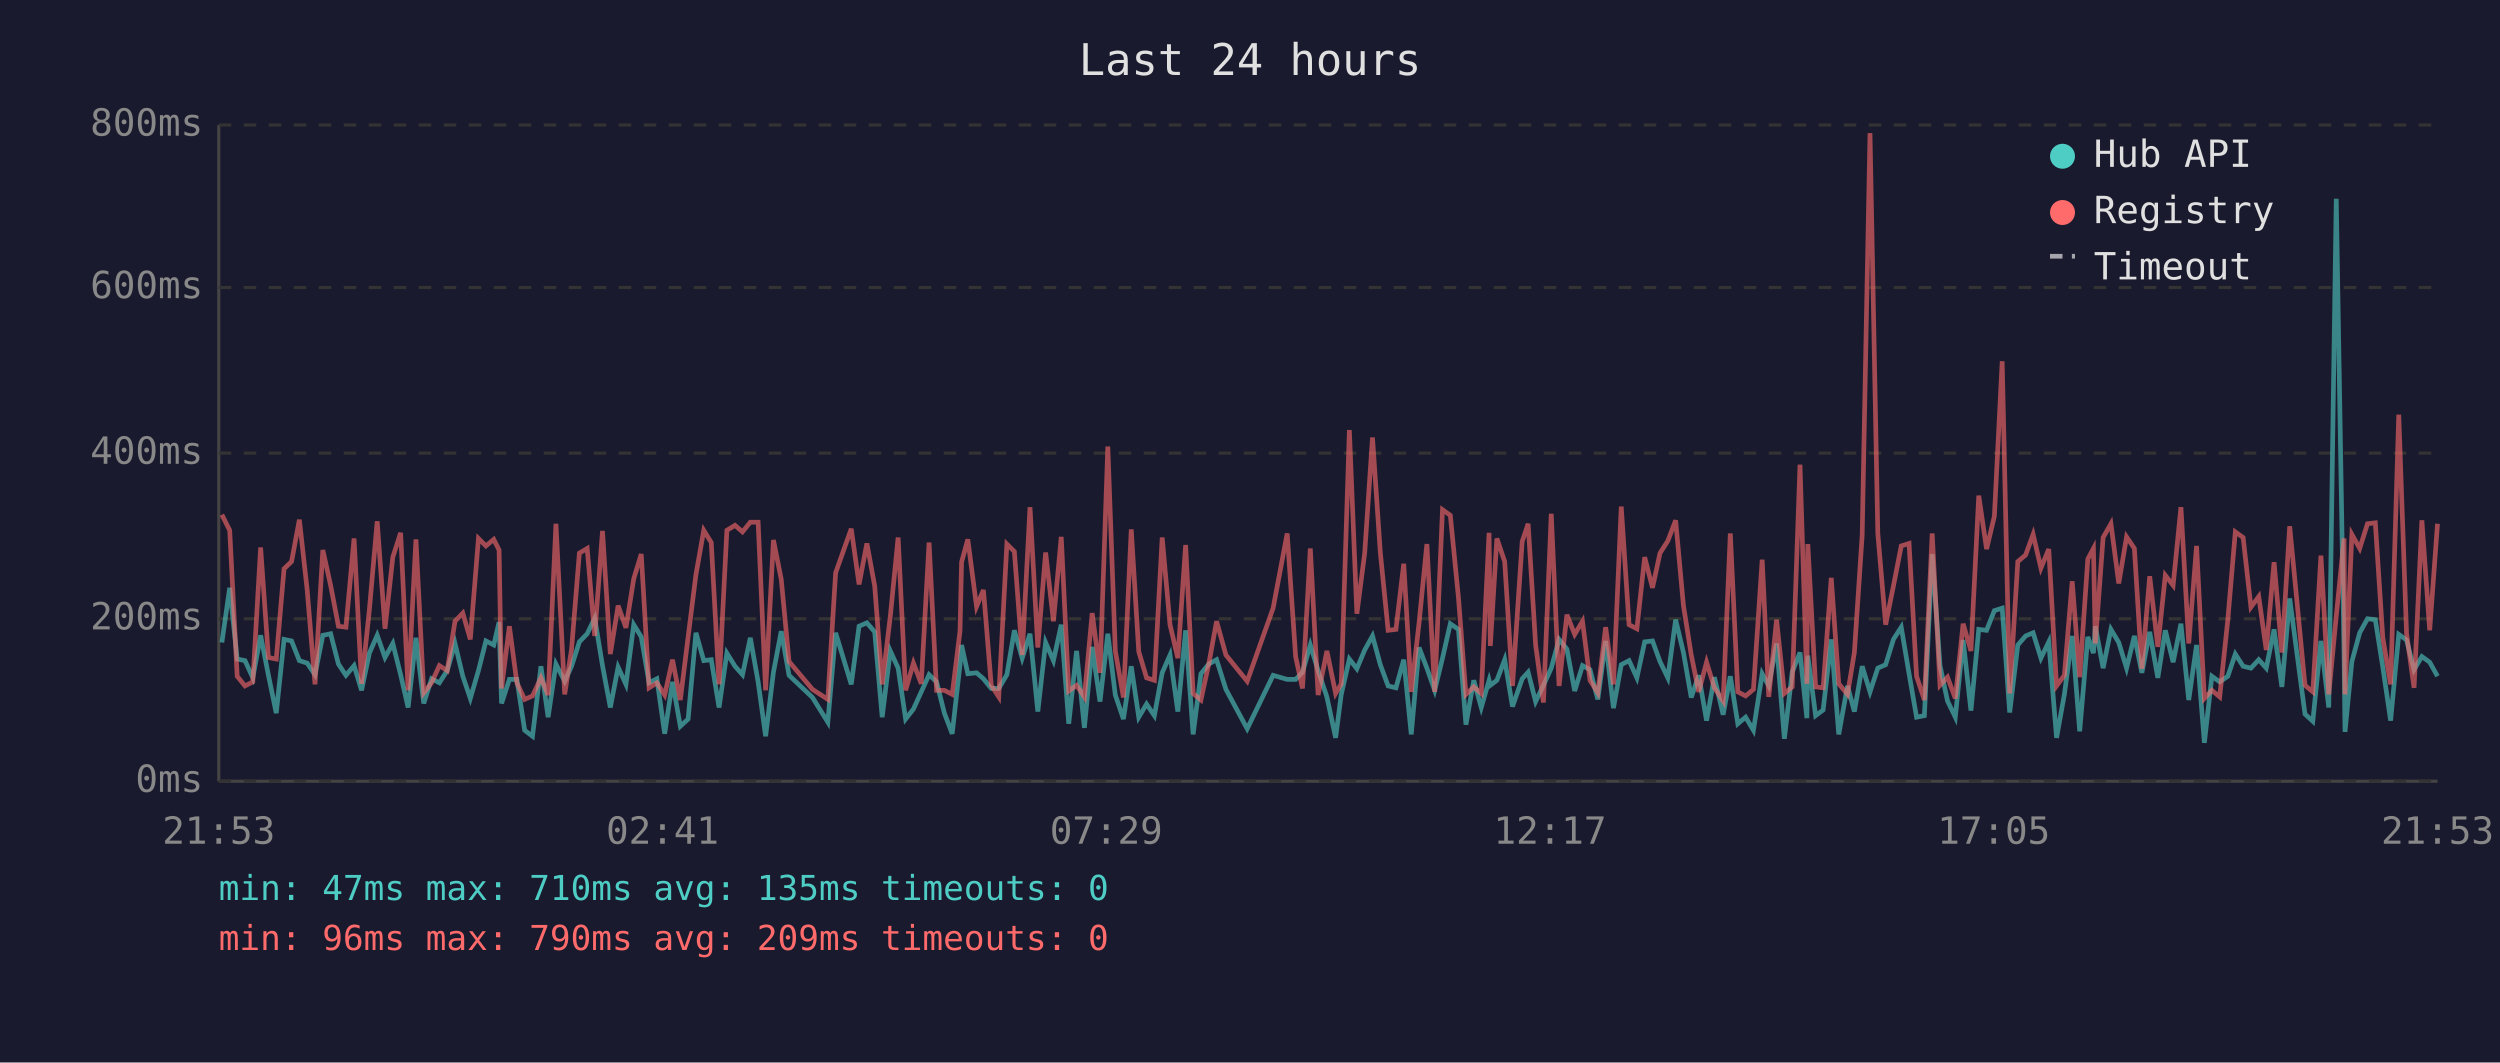
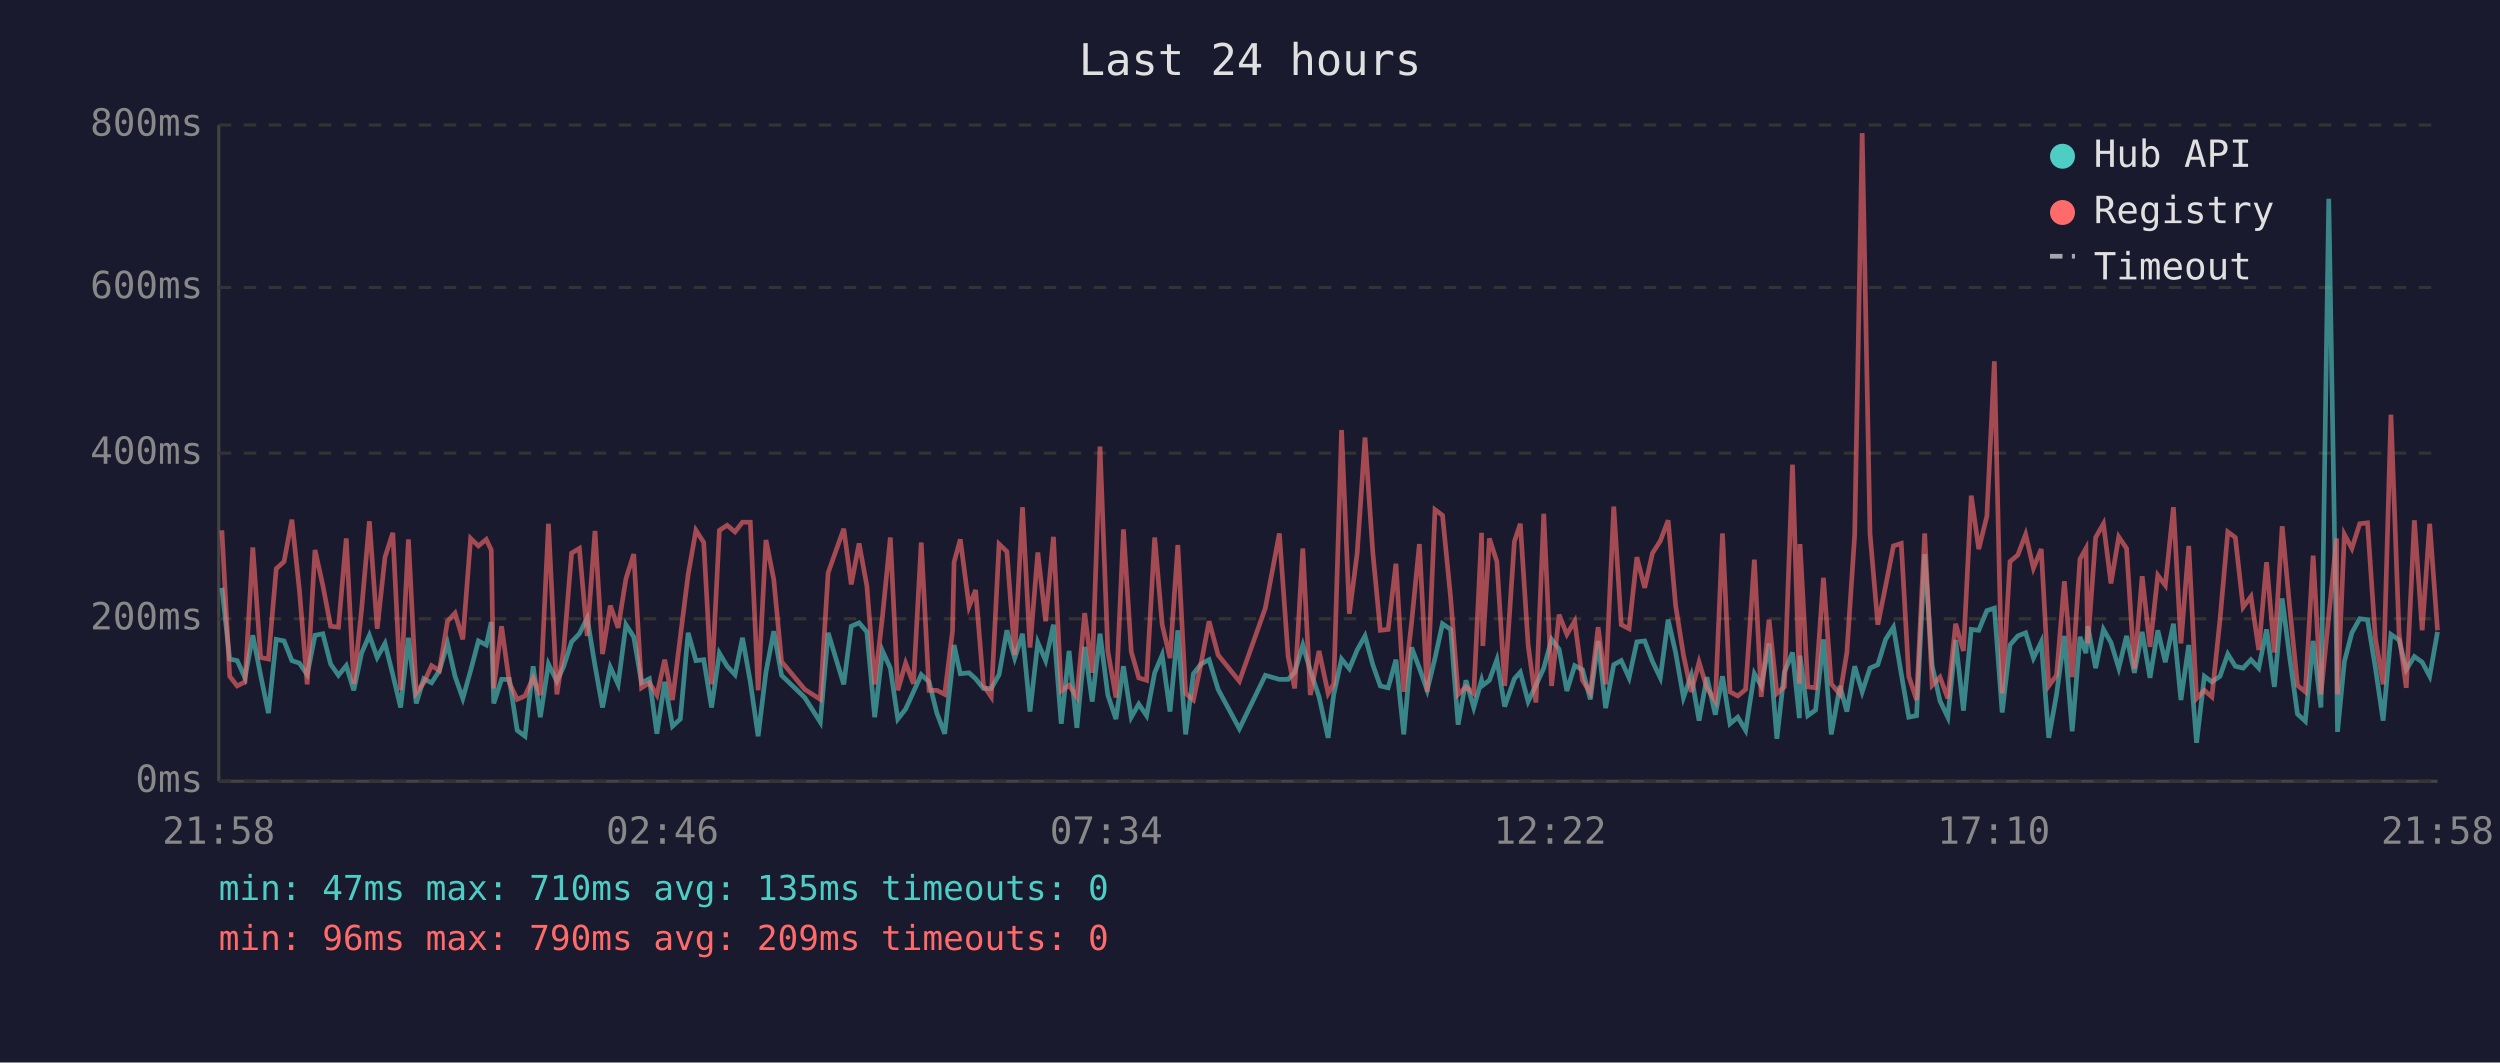
<svg xmlns="http://www.w3.org/2000/svg" viewBox="0 0 800 340" font-family="monospace" font-size="12">
  <rect width="800" height="340" fill="#1a1a2e" />
  <text x="400" y="24" fill="#e0e0e0" font-size="14" text-anchor="middle">Last 24 hours</text>
  <line x1="70" y1="40" x2="70" y2="250" stroke="#444" stroke-width="1" />
  <line x1="70" y1="250" x2="780" y2="250" stroke="#444" stroke-width="1" />
  <line x1="70" y1="250" x2="780" y2="250" stroke="#333" stroke-width="1" stroke-dasharray="4" />
  <text x="65" y="250" fill="#888" text-anchor="end" dominant-baseline="middle">0ms</text>
  <line x1="70" y1="198" x2="780" y2="198" stroke="#333" stroke-width="1" stroke-dasharray="4" />
  <text x="65" y="198" fill="#888" text-anchor="end" dominant-baseline="middle">200ms</text>
  <line x1="70" y1="145" x2="780" y2="145" stroke="#333" stroke-width="1" stroke-dasharray="4" />
  <text x="65" y="145" fill="#888" text-anchor="end" dominant-baseline="middle">400ms</text>
  <line x1="70" y1="92" x2="780" y2="92" stroke="#333" stroke-width="1" stroke-dasharray="4" />
  <text x="65" y="92" fill="#888" text-anchor="end" dominant-baseline="middle">600ms</text>
  <line x1="70" y1="40" x2="780" y2="40" stroke="#333" stroke-width="1" stroke-dasharray="4" />
  <text x="65" y="40" fill="#888" text-anchor="end" dominant-baseline="middle">800ms</text>
-   <text x="70" y="270" fill="#888" text-anchor="middle">21:53</text>
-   <text x="212" y="270" fill="#888" text-anchor="middle">02:41</text>
-   <text x="354" y="270" fill="#888" text-anchor="middle">07:29</text>
-   <text x="496" y="270" fill="#888" text-anchor="middle">12:17</text>
-   <text x="638" y="270" fill="#888" text-anchor="middle">17:05</text>
-   <text x="780" y="270" fill="#888" text-anchor="middle">21:53</text>
-   <polyline points="71.0,205.6 73.5,188.1 75.9,210.9 78.4,211.4 80.9,216.9 83.4,203.3 85.9,216.1 88.4,228.2 90.9,204.6 93.3,205.1 95.8,211.4 98.3,212.2 100.8,215.9 103.3,203.3 105.8,202.8 108.3,212.5 110.7,216.1 113.3,213.0 115.7,220.9 118.2,209.0 120.7,203.3 123.2,210.4 125.7,205.9 128.2,215.9 130.6,226.4 133.1,204.1 135.6,225.1 138.1,217.2 140.6,218.5 143.1,214.6 145.6,205.9 148.1,216.4 150.5,223.5 153.1,214.6 155.5,205.1 158.0,206.4 159.7,199.1 160.5,225.1 163.0,217.4 165.4,217.4 167.9,233.7 170.4,235.6 173.1,213.2 175.4,229.5 177.9,212.5 180.7,218.0 182.9,213.2 185.4,205.4 187.9,202.8 190.3,197.8 192.8,213.0 195.3,226.4 197.8,213.5 200.3,219.0 202.8,199.9 205.2,203.8 207.7,218.5 210.2,217.2 212.7,234.8 215.2,218.2 217.7,232.4 220.2,230.1 222.7,202.5 225.2,211.4 227.6,211.1 230.1,226.4 232.6,209.0 235.2,213.2 237.6,215.9 240.1,204.1 242.6,218.2 245.0,235.6 247.5,215.1 250.0,202.0 252.5,216.1 260.0,223.2 264.9,231.1 267.4,202.5 272.4,219.0 274.9,200.4 277.4,199.3 279.9,202.2 282.3,229.5 284.9,208.3 287.4,213.8 289.8,230.1 292.3,226.9 294.8,221.4 297.3,215.9 299.7,218.2 302.2,228.2 304.7,234.8 307.2,212.7 307.7,206.4 309.7,215.6 312.5,215.3 314.7,217.2 317.2,220.3 319.6,220.3 322.2,215.9 324.6,201.7 327.1,210.6 329.6,202.8 332.1,227.7 334.6,205.6 337.1,211.4 339.6,199.9 342.0,231.6 344.5,208.3 347.0,232.9 349.5,207.0 352.0,224.5 354.5,202.8 356.9,222.4 359.5,230.1 362.0,213.2 364.4,229.5 366.9,225.3 369.4,229.0 371.9,215.3 374.4,209.6 376.9,227.7 379.4,201.7 381.8,235.0 384.3,215.6 386.8,212.5 389.3,211.1 392.3,220.6 399.1,233.2 407.4,216.1 411.9,217.4 414.6,217.4 416.8,215.1 419.3,206.4 421.8,214.6 424.6,223.0 427.4,236.1 429.2,222.2 431.8,210.9 434.2,214.0 436.7,208.0 439.2,203.5 441.7,212.7 444.2,219.5 446.7,220.1 449.2,211.1 451.6,235.0 454.1,207.2 456.6,213.8 459.1,220.9 461.6,210.6 464.1,199.6 466.7,201.4 469.1,231.9 471.6,217.7 474.0,226.4 476.5,217.7 476.9,219.3 479.0,217.7 481.5,211.1 484.0,226.1 487.1,217.2 489.0,215.1 491.4,224.5 493.9,219.3 496.4,213.8 498.9,204.6 501.4,207.7 503.9,221.1 506.4,213.0 508.8,214.3 511.3,223.8 513.8,205.1 516.3,226.6 518.8,212.7 521.3,211.4 523.8,216.9 526.3,205.4 528.8,205.1 531.2,211.7 533.7,216.9 536.2,198.3 538.7,208.8 541.2,223.2 543.6,216.1 546.1,230.6 548.6,216.7 551.4,228.7 553.7,216.4 556.1,231.6 558.6,229.5 561.1,233.7 563.9,215.6 566.0,219.5 568.5,205.9 571.0,236.4 573.5,215.1 576.0,208.8 578.2,229.8 578.5,209.8 581.0,229.0 583.4,227.2 586.0,204.6 588.4,235.0 591.2,219.5 593.4,227.7 595.9,213.2 598.4,221.4 600.9,213.8 603.4,212.7 605.9,204.6 608.4,200.7 610.9,215.6 613.3,229.5 615.8,229.0 618.3,177.3 620.8,213.0 623.2,224.3 625.7,229.5 628.2,204.8 630.7,227.4 633.2,201.4 635.7,201.7 638.2,195.4 640.7,194.6 643.1,228.0 645.7,206.4 648.2,203.5 650.6,202.5 653.1,210.6 655.6,205.4 658.1,236.1 660.6,222.2 663.1,203.5 665.5,234.0 668.1,203.8 669.9,209.0 670.5,200.4 673.0,213.8 675.5,201.4 678.0,205.6 680.5,213.8 683.0,203.5 685.4,215.3 687.9,202.2 690.5,216.9 692.9,201.7 695.4,211.9 697.9,199.6 700.4,224.0 702.9,206.4 705.4,237.7 707.8,216.4 710.3,218.2 712.9,216.4 715.3,209.3 717.8,213.2 720.3,213.8 722.8,211.1 725.2,213.8 727.7,201.4 730.2,219.8 732.7,191.5 735.2,210.4 737.6,228.5 740.1,230.8 742.7,205.1 745.2,226.4 747.6,63.6 750.1,209.3 750.4,234.2 752.6,211.7 755.1,202.5 757.6,198.0 760.1,198.3 762.5,213.5 765.0,230.6 767.6,203.0 770.1,204.8 772.5,214.3 775.0,210.1 777.5,211.9 780.0,216.4" fill="none" stroke="#4ecdc4" stroke-width="1.5" opacity="0.6" />
-   <polyline points="71.0,164.7 73.5,169.7 75.9,216.4 78.4,219.5 80.9,218.2 83.4,175.2 85.9,210.4 88.4,210.9 90.9,182.0 93.3,179.7 95.8,166.3 98.3,188.8 100.8,219.0 103.3,176.0 105.8,187.3 108.3,200.4 110.7,200.7 113.3,172.3 115.7,218.8 118.2,195.1 120.7,166.8 123.2,201.2 125.7,178.3 128.2,170.5 130.6,220.9 133.1,172.6 135.6,221.7 138.1,218.5 140.6,213.0 143.1,214.6 145.6,198.8 148.1,196.2 150.5,204.6 153.1,172.3 155.5,174.7 158.0,172.6 159.7,176.0 160.5,220.3 163.0,200.4 165.4,218.5 167.9,223.8 170.4,222.7 173.1,216.9 175.4,222.4 177.9,167.6 180.7,222.2 182.9,207.7 185.4,177.0 187.9,175.5 190.3,203.5 192.8,169.9 195.3,209.3 197.8,193.8 200.3,200.9 202.8,185.2 205.2,177.3 207.7,220.1 210.2,218.5 212.7,222.4 215.2,211.1 217.7,224.0 220.2,203.8 222.7,183.9 225.2,169.7 227.6,173.6 230.1,219.0 232.6,169.7 235.2,168.1 237.6,170.2 240.1,167.1 242.6,167.1 245.0,220.9 247.5,172.8 250.0,185.4 252.5,211.7 260.0,220.6 264.9,223.8 267.4,183.3 272.4,169.2 274.9,187.0 277.4,173.9 279.9,187.5 282.3,219.0 284.9,197.2 287.4,172.0 289.8,220.9 292.3,212.2 294.8,218.8 297.3,173.6 299.7,220.9 302.2,220.9 304.7,222.2 307.2,202.0 307.7,179.9 309.7,172.6 312.5,194.1 314.7,188.8 317.2,219.3 319.6,223.0 322.2,174.1 324.6,176.5 327.1,209.6 329.6,162.3 332.1,207.2 334.6,176.8 337.1,198.8 339.6,171.8 342.0,221.1 344.5,219.3 347.0,223.0 349.5,196.2 352.0,215.3 354.5,142.9 356.9,208.3 359.5,223.2 362.0,169.4 364.4,208.5 366.9,216.9 369.4,217.7 371.9,172.0 374.4,199.9 376.9,210.6 379.4,174.4 381.8,221.9 384.3,224.0 386.8,212.5 389.3,198.8 392.3,209.6 399.1,218.0 407.4,194.6 411.9,170.7 414.6,210.1 416.8,220.3 419.3,175.5 421.8,222.4 424.6,208.3 427.4,221.9 429.2,218.8 431.8,137.6 434.2,196.4 436.7,177.0 439.2,140.0 441.7,176.8 444.2,201.7 446.7,201.4 449.2,180.4 451.6,221.4 454.1,199.3 456.6,174.1 459.1,221.4 461.6,163.1 464.1,164.9 466.7,191.2 469.1,222.2 471.6,219.8 474.0,221.9 476.5,170.5 476.9,206.7 479.0,172.3 481.5,179.7 484.0,219.5 487.1,173.3 489.0,167.6 491.4,206.4 493.9,224.8 496.4,164.4 498.9,219.5 501.4,196.7 503.9,203.0 506.4,198.8 508.8,217.7 511.3,221.7 513.8,200.7 516.3,219.0 518.8,162.1 521.3,199.9 523.8,201.2 526.3,178.3 528.8,188.1 531.2,177.0 533.7,173.1 536.2,166.5 538.7,193.8 541.2,209.6 543.6,221.4 546.1,211.9 548.6,220.1 551.4,224.3 553.7,170.7 556.1,221.4 558.6,222.7 561.1,220.6 563.9,179.1 566.0,223.0 568.5,198.3 571.0,221.9 573.5,219.8 576.0,148.7 578.2,218.8 578.5,174.1 581.0,219.8 583.4,220.1 586.0,184.9 588.4,218.8 591.2,222.2 593.4,208.8 595.9,171.2 598.4,42.6 600.9,170.7 603.4,199.9 605.9,187.5 608.4,174.7 610.9,173.9 613.3,216.4 615.8,224.0 618.3,170.7 620.8,219.3 623.2,216.7 625.7,223.5 628.2,199.6 630.7,208.3 633.2,158.6 635.7,175.7 638.2,165.2 640.7,115.6 643.1,221.9 645.7,179.7 648.2,177.6 650.6,171.0 653.1,181.8 655.6,175.7 658.1,219.5 660.6,216.1 663.1,186.0 665.5,216.7 668.1,178.9 669.9,175.5 670.5,205.9 673.0,172.0 675.5,167.6 678.0,186.7 680.5,171.8 683.0,175.5 685.4,214.0 687.9,184.4 690.5,207.0 692.9,184.1 695.4,187.3 697.9,162.3 700.4,205.9 702.9,174.7 705.4,223.5 707.8,220.9 710.3,223.0 712.9,198.3 715.3,170.2 717.8,172.0 720.3,194.3 722.8,190.9 725.2,208.0 727.7,179.9 730.2,208.8 732.7,168.4 735.2,194.3 737.6,219.3 740.1,221.4 742.7,177.8 745.2,222.2 747.6,197.2 750.1,172.3 750.4,222.2 752.6,171.0 755.1,175.5 757.6,167.6 760.1,167.3 762.5,204.1 765.0,219.0 767.6,132.7 770.1,202.8 772.5,220.1 775.0,166.5 777.5,201.7 780.0,167.6" fill="none" stroke="#ff6b6b" stroke-width="1.5" opacity="0.6" />
+   <text x="70" y="270" fill="#888" text-anchor="middle">21:58</text>
+   <text x="212" y="270" fill="#888" text-anchor="middle">02:46</text>
+   <text x="354" y="270" fill="#888" text-anchor="middle">07:34</text>
+   <text x="496" y="270" fill="#888" text-anchor="middle">12:22</text>
+   <text x="638" y="270" fill="#888" text-anchor="middle">17:10</text>
+   <text x="780" y="270" fill="#888" text-anchor="middle">21:58</text>
+   <polyline points="71.0,188.1 73.5,210.9 75.9,211.4 78.4,216.9 80.9,203.3 83.4,216.1 85.9,228.2 88.4,204.6 90.9,205.1 93.4,211.4 95.8,212.2 98.3,215.9 100.8,203.3 103.3,202.8 105.8,212.5 108.3,216.1 110.8,213.0 113.2,220.9 115.7,209.0 118.2,203.3 120.7,210.4 123.2,205.9 125.7,215.9 128.2,226.4 130.7,204.1 133.2,225.1 135.6,217.2 138.1,218.5 140.6,214.6 143.2,205.9 145.6,216.4 148.1,223.5 150.6,214.6 153.1,205.1 155.6,206.4 157.2,199.1 158.0,225.1 160.5,217.4 163.0,217.4 165.5,233.7 168.0,235.6 170.6,213.2 172.9,229.5 175.5,212.5 178.2,218.0 180.4,213.2 182.9,205.4 185.4,202.8 187.9,197.8 190.4,213.0 192.8,226.4 195.3,213.5 197.8,219.0 200.3,199.9 202.8,203.8 205.3,218.5 207.8,217.2 210.2,234.8 212.7,218.2 215.2,232.4 217.7,230.1 220.2,202.5 222.7,211.4 225.2,211.1 227.7,226.4 230.2,209.0 232.7,213.2 235.2,215.9 237.6,204.1 240.1,218.2 242.6,235.6 245.1,215.1 247.6,202.0 250.1,216.1 257.5,223.2 262.5,231.1 265.0,202.5 270.0,219.0 272.4,200.4 274.9,199.3 277.4,202.2 279.9,229.5 282.4,208.3 284.9,213.8 287.3,230.1 289.8,226.9 292.3,221.4 294.8,215.9 297.3,218.2 299.8,228.2 302.3,234.8 304.8,212.7 305.3,206.4 307.3,215.6 310.1,215.3 312.2,217.2 314.7,220.3 317.2,220.3 319.7,215.9 322.2,201.7 324.7,210.6 327.2,202.8 329.6,227.7 332.1,205.6 334.6,211.4 337.1,199.9 339.6,231.6 342.1,208.3 344.6,232.9 347.1,207.0 349.5,224.5 352.0,202.8 354.5,222.4 357.1,230.1 359.5,213.2 362.0,229.5 364.4,225.3 366.9,229.0 369.5,215.3 371.9,209.6 374.4,227.7 376.9,201.7 379.4,235.0 381.9,215.6 384.3,212.5 386.9,211.1 389.8,220.6 396.6,233.2 404.9,216.1 409.4,217.4 412.2,217.4 414.3,215.1 416.9,206.4 419.3,214.6 422.1,223.0 425.0,236.1 426.8,222.2 429.3,210.9 431.8,214.0 434.3,208.0 436.8,203.5 439.3,212.7 441.7,219.5 444.2,220.1 446.7,211.1 449.2,235.0 451.7,207.2 454.2,213.8 456.7,220.9 459.2,210.6 461.6,199.6 464.2,201.4 466.6,231.9 469.1,217.7 471.6,226.4 474.1,217.7 474.5,219.3 476.6,217.7 479.0,211.1 481.5,226.1 484.6,217.2 486.5,215.1 489.0,224.5 491.5,219.3 494.0,213.8 496.5,204.6 498.9,207.7 501.4,221.1 503.9,213.0 506.4,214.3 508.9,223.8 511.4,205.1 513.8,226.6 516.4,212.7 518.8,211.4 521.3,216.9 523.8,205.4 526.3,205.1 528.8,211.7 531.3,216.9 533.8,198.3 536.2,208.8 538.7,223.2 541.2,216.1 543.7,230.6 546.2,216.7 548.9,228.7 551.2,216.4 553.6,231.6 556.1,229.5 558.6,233.7 561.4,215.6 563.6,219.5 566.1,205.9 568.6,236.4 571.0,215.1 573.6,208.8 575.8,229.8 576.0,209.8 578.5,229.0 581.0,227.2 583.5,204.6 586.0,235.0 588.8,219.5 591.0,227.7 593.5,213.2 595.9,221.4 598.4,213.8 600.9,212.7 603.4,204.6 605.9,200.7 608.4,215.6 610.8,229.5 613.3,229.0 615.9,177.3 618.3,213.0 620.8,224.3 623.3,229.5 625.8,204.8 628.3,227.4 630.8,201.4 633.2,201.7 635.8,195.4 638.2,194.6 640.7,228.0 643.2,206.4 645.7,203.5 648.2,202.5 650.7,210.6 653.2,205.4 655.6,236.1 658.1,222.2 660.6,203.5 663.1,234.0 665.6,203.8 667.5,209.0 668.1,200.4 670.6,213.8 673.1,201.4 675.5,205.6 678.0,213.8 680.5,203.5 683.0,215.3 685.5,202.2 688.0,216.9 690.5,201.7 692.9,211.9 695.5,199.6 697.9,224.0 700.4,206.4 702.9,237.7 705.4,216.4 707.8,218.2 710.4,216.4 712.9,209.3 715.3,213.2 717.8,213.8 720.3,211.1 722.8,213.8 725.3,201.4 727.8,219.8 730.3,191.5 732.7,210.4 735.2,228.5 737.7,230.8 740.2,205.1 742.7,226.4 745.2,63.6 747.7,209.3 748.0,234.2 750.2,211.7 752.6,202.5 755.1,198.0 757.6,198.3 760.1,213.5 762.6,230.6 765.1,203.0 767.7,204.8 770.0,214.3 772.6,210.1 775.1,211.9 777.5,216.4 780.0,202.2" fill="none" stroke="#4ecdc4" stroke-width="1.5" opacity="0.6" />
+   <polyline points="71.0,169.7 73.5,216.4 75.9,219.5 78.4,218.2 80.9,175.2 83.4,210.4 85.9,210.9 88.4,182.0 90.9,179.7 93.4,166.3 95.8,188.8 98.3,219.0 100.8,176.0 103.3,187.3 105.8,200.4 108.3,200.7 110.8,172.3 113.2,218.8 115.7,195.1 118.2,166.8 120.7,201.2 123.2,178.3 125.7,170.5 128.2,220.9 130.7,172.6 133.2,221.7 135.6,218.5 138.1,213.0 140.6,214.6 143.2,198.8 145.6,196.2 148.1,204.6 150.6,172.3 153.1,174.7 155.6,172.6 157.2,176.0 158.0,220.3 160.5,200.4 163.0,218.5 165.5,223.8 168.0,222.7 170.6,216.9 172.9,222.4 175.5,167.6 178.2,222.2 180.4,207.7 182.9,177.0 185.4,175.5 187.9,203.5 190.4,169.9 192.8,209.3 195.3,193.8 197.8,200.9 200.3,185.2 202.8,177.3 205.3,220.1 207.8,218.5 210.2,222.4 212.7,211.1 215.2,224.0 217.7,203.8 220.2,183.9 222.7,169.7 225.2,173.6 227.7,219.0 230.2,169.7 232.7,168.1 235.2,170.2 237.6,167.1 240.1,167.1 242.6,220.9 245.1,172.8 247.6,185.4 250.1,211.7 257.5,220.6 262.5,223.8 265.0,183.3 270.0,169.2 272.4,187.0 274.9,173.9 277.4,187.5 279.9,219.0 282.4,197.2 284.9,172.0 287.3,220.9 289.8,212.2 292.3,218.8 294.8,173.6 297.3,220.9 299.8,220.9 302.3,222.2 304.8,202.0 305.3,179.9 307.3,172.6 310.1,194.1 312.2,188.8 314.7,219.3 317.2,223.0 319.7,174.1 322.2,176.5 324.7,209.6 327.2,162.3 329.6,207.2 332.1,176.8 334.6,198.8 337.1,171.8 339.6,221.1 342.1,219.3 344.6,223.0 347.1,196.2 349.5,215.3 352.0,142.9 354.5,208.3 357.1,223.2 359.5,169.4 362.0,208.5 364.4,216.9 366.9,217.7 369.5,172.0 371.9,199.9 374.4,210.6 376.9,174.4 379.4,221.9 381.9,224.0 384.3,212.5 386.9,198.8 389.8,209.6 396.6,218.0 404.9,194.6 409.4,170.7 412.2,210.1 414.3,220.3 416.9,175.5 419.3,222.4 422.1,208.3 425.0,221.9 426.8,218.8 429.3,137.6 431.8,196.4 434.3,177.0 436.8,140.0 439.3,176.8 441.7,201.7 444.2,201.4 446.7,180.4 449.2,221.4 451.7,199.3 454.2,174.1 456.7,221.4 459.2,163.1 461.6,164.9 464.2,191.2 466.6,222.2 469.1,219.8 471.6,221.9 474.1,170.5 474.5,206.7 476.6,172.3 479.0,179.7 481.5,219.5 484.6,173.3 486.5,167.6 489.0,206.4 491.5,224.8 494.0,164.4 496.5,219.5 498.9,196.7 501.4,203.0 503.9,198.8 506.4,217.7 508.9,221.7 511.4,200.7 513.8,219.0 516.4,162.1 518.8,199.9 521.3,201.2 523.8,178.3 526.3,188.1 528.8,177.0 531.3,173.1 533.8,166.5 536.2,193.8 538.7,209.6 541.2,221.4 543.7,211.9 546.2,220.1 548.9,224.3 551.2,170.7 553.6,221.4 556.1,222.7 558.6,220.6 561.4,179.1 563.6,223.0 566.1,198.3 568.6,221.9 571.0,219.8 573.6,148.7 575.8,218.8 576.0,174.1 578.5,219.8 581.0,220.1 583.5,184.9 586.0,218.8 588.8,222.2 591.0,208.8 593.5,171.2 595.9,42.6 598.4,170.7 600.9,199.9 603.4,187.5 605.9,174.7 608.4,173.9 610.8,216.4 613.3,224.0 615.9,170.7 618.3,219.3 620.8,216.7 623.3,223.5 625.8,199.6 628.3,208.3 630.8,158.6 633.2,175.7 635.8,165.2 638.2,115.6 640.7,221.9 643.2,179.7 645.7,177.6 648.2,171.0 650.7,181.8 653.2,175.7 655.6,219.5 658.1,216.1 660.6,186.0 663.1,216.7 665.6,178.9 667.5,175.5 668.1,205.9 670.6,172.0 673.1,167.6 675.5,186.7 678.0,171.8 680.5,175.5 683.0,214.0 685.5,184.4 688.0,207.0 690.5,184.1 692.9,187.3 695.5,162.3 697.9,205.9 700.4,174.7 702.9,223.5 705.4,220.9 707.8,223.0 710.4,198.3 712.9,170.2 715.3,172.0 717.8,194.3 720.3,190.9 722.8,208.0 725.3,179.9 727.8,208.8 730.3,168.4 732.7,194.3 735.2,219.3 737.7,221.4 740.2,177.8 742.7,222.2 745.2,197.2 747.7,172.3 748.0,222.2 750.2,171.0 752.6,175.5 755.1,167.6 757.6,167.3 760.1,204.1 762.6,219.0 765.1,132.7 767.7,202.8 770.0,220.1 772.6,166.5 775.1,201.7 777.5,167.6 780.0,201.7" fill="none" stroke="#ff6b6b" stroke-width="1.5" opacity="0.6" />
  <circle cx="660" cy="50" r="4" fill="#4ecdc4" />
  <text x="670" y="50" fill="#e0e0e0" dominant-baseline="middle">Hub API</text>
  <circle cx="660" cy="68" r="4" fill="#ff6b6b" />
  <text x="670" y="68" fill="#e0e0e0" dominant-baseline="middle">Registry</text>
  <line x1="656" y1="82" x2="664" y2="82" stroke="#e0e0e0" stroke-width="1.5" stroke-dasharray="4,3" opacity="0.7" />
  <text x="670" y="86" fill="#e0e0e0" dominant-baseline="middle">Timeout</text>
  <text x="70" y="288" fill="#4ecdc4" font-size="11">min: 47ms  max: 710ms  avg: 135ms  timeouts: 0</text>
  <text x="70" y="304" fill="#ff6b6b" font-size="11">min: 96ms  max: 790ms  avg: 209ms  timeouts: 0</text>
</svg>
